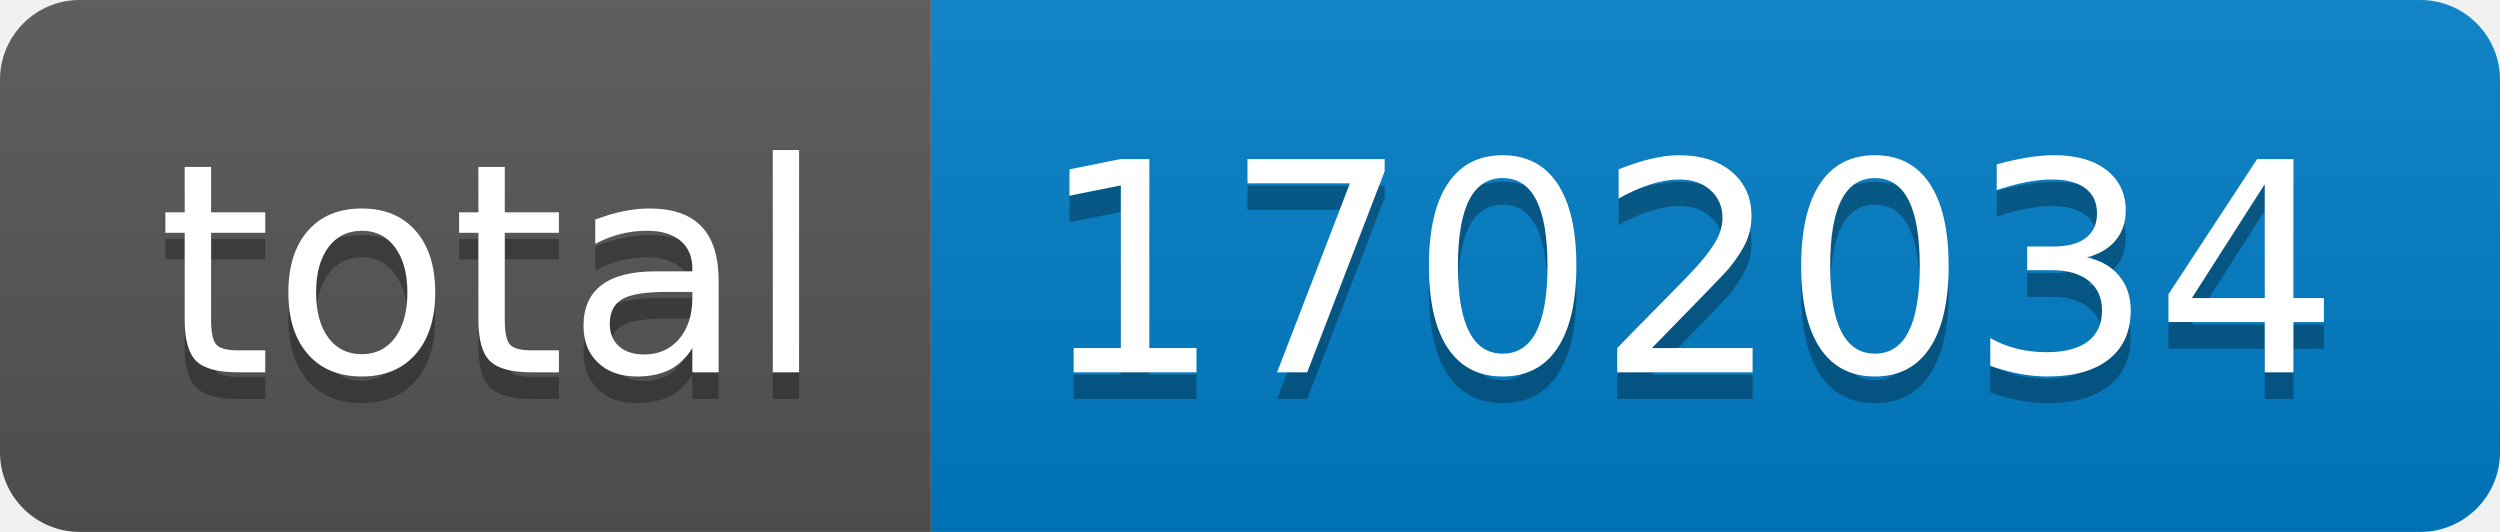
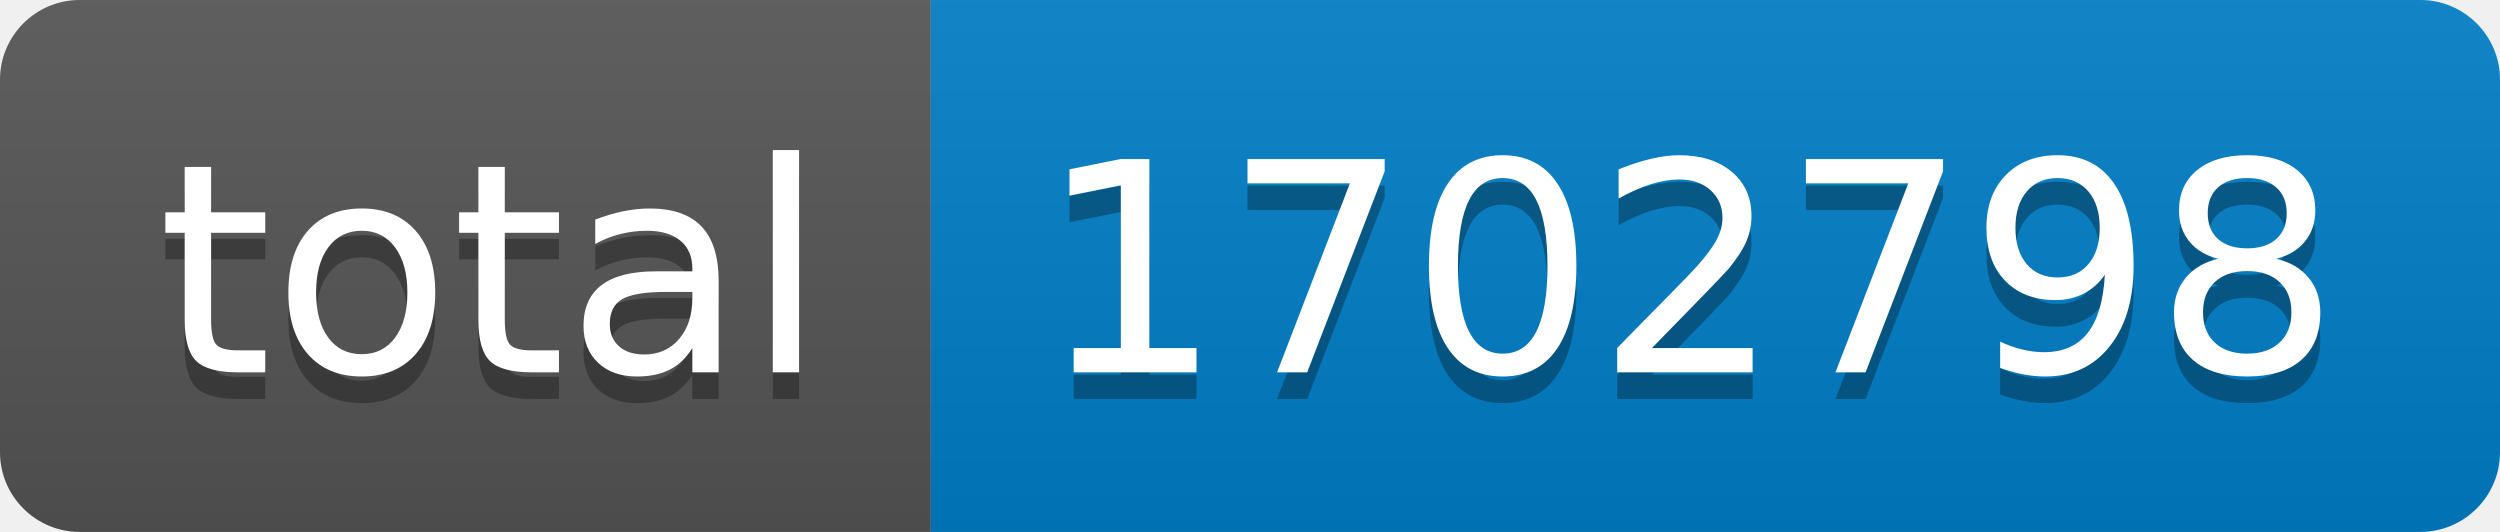
- <svg xmlns="http://www.w3.org/2000/svg" width="94" height="20" role="img" aria-label="total: 1702034">
+ <svg xmlns="http://www.w3.org/2000/svg" width="94" height="20" role="img" aria-label="total: 1702798">
  <linearGradient id="s" x2="0" y2="100%">
    <stop offset="0" stop-color="#bbb" stop-opacity=".1" />
    <stop offset="1" stop-opacity=".1" />
  </linearGradient>
  <clipPath id="r">
    <rect width="94" height="20" rx="3" fill="#fff" />
  </clipPath>
  <g clip-path="url(#r)">
    <rect width="35" height="20" fill="#555" />
    <rect x="35" width="59" height="20" fill="#007ec6" />
    <rect width="94" height="20" fill="url(#s)" />
  </g>
  <g fill="#fff" text-anchor="middle" font-family="Verdana,Geneva,DejaVu Sans,sans-serif" text-rendering="geometricPrecision" font-size="110">
    <text aria-hidden="true" x="185" y="150" fill="#010101" fill-opacity=".3" transform="scale(.1)" textLength="250">total</text>
    <text x="185" y="140" transform="scale(.1)" fill="#fff" textLength="250">total</text>
-     <text aria-hidden="true" x="635" y="150" fill="#010101" fill-opacity=".3" transform="scale(.1)" textLength="490">1702034</text>
-     <text x="635" y="140" transform="scale(.1)" fill="#fff" textLength="490">1702034</text>
+     <text aria-hidden="true" x="635" y="150" fill="#010101" fill-opacity=".3" transform="scale(.1)" textLength="490">1702798</text>
+     <text x="635" y="140" transform="scale(.1)" fill="#fff" textLength="490">1702798</text>
  </g>
</svg>
